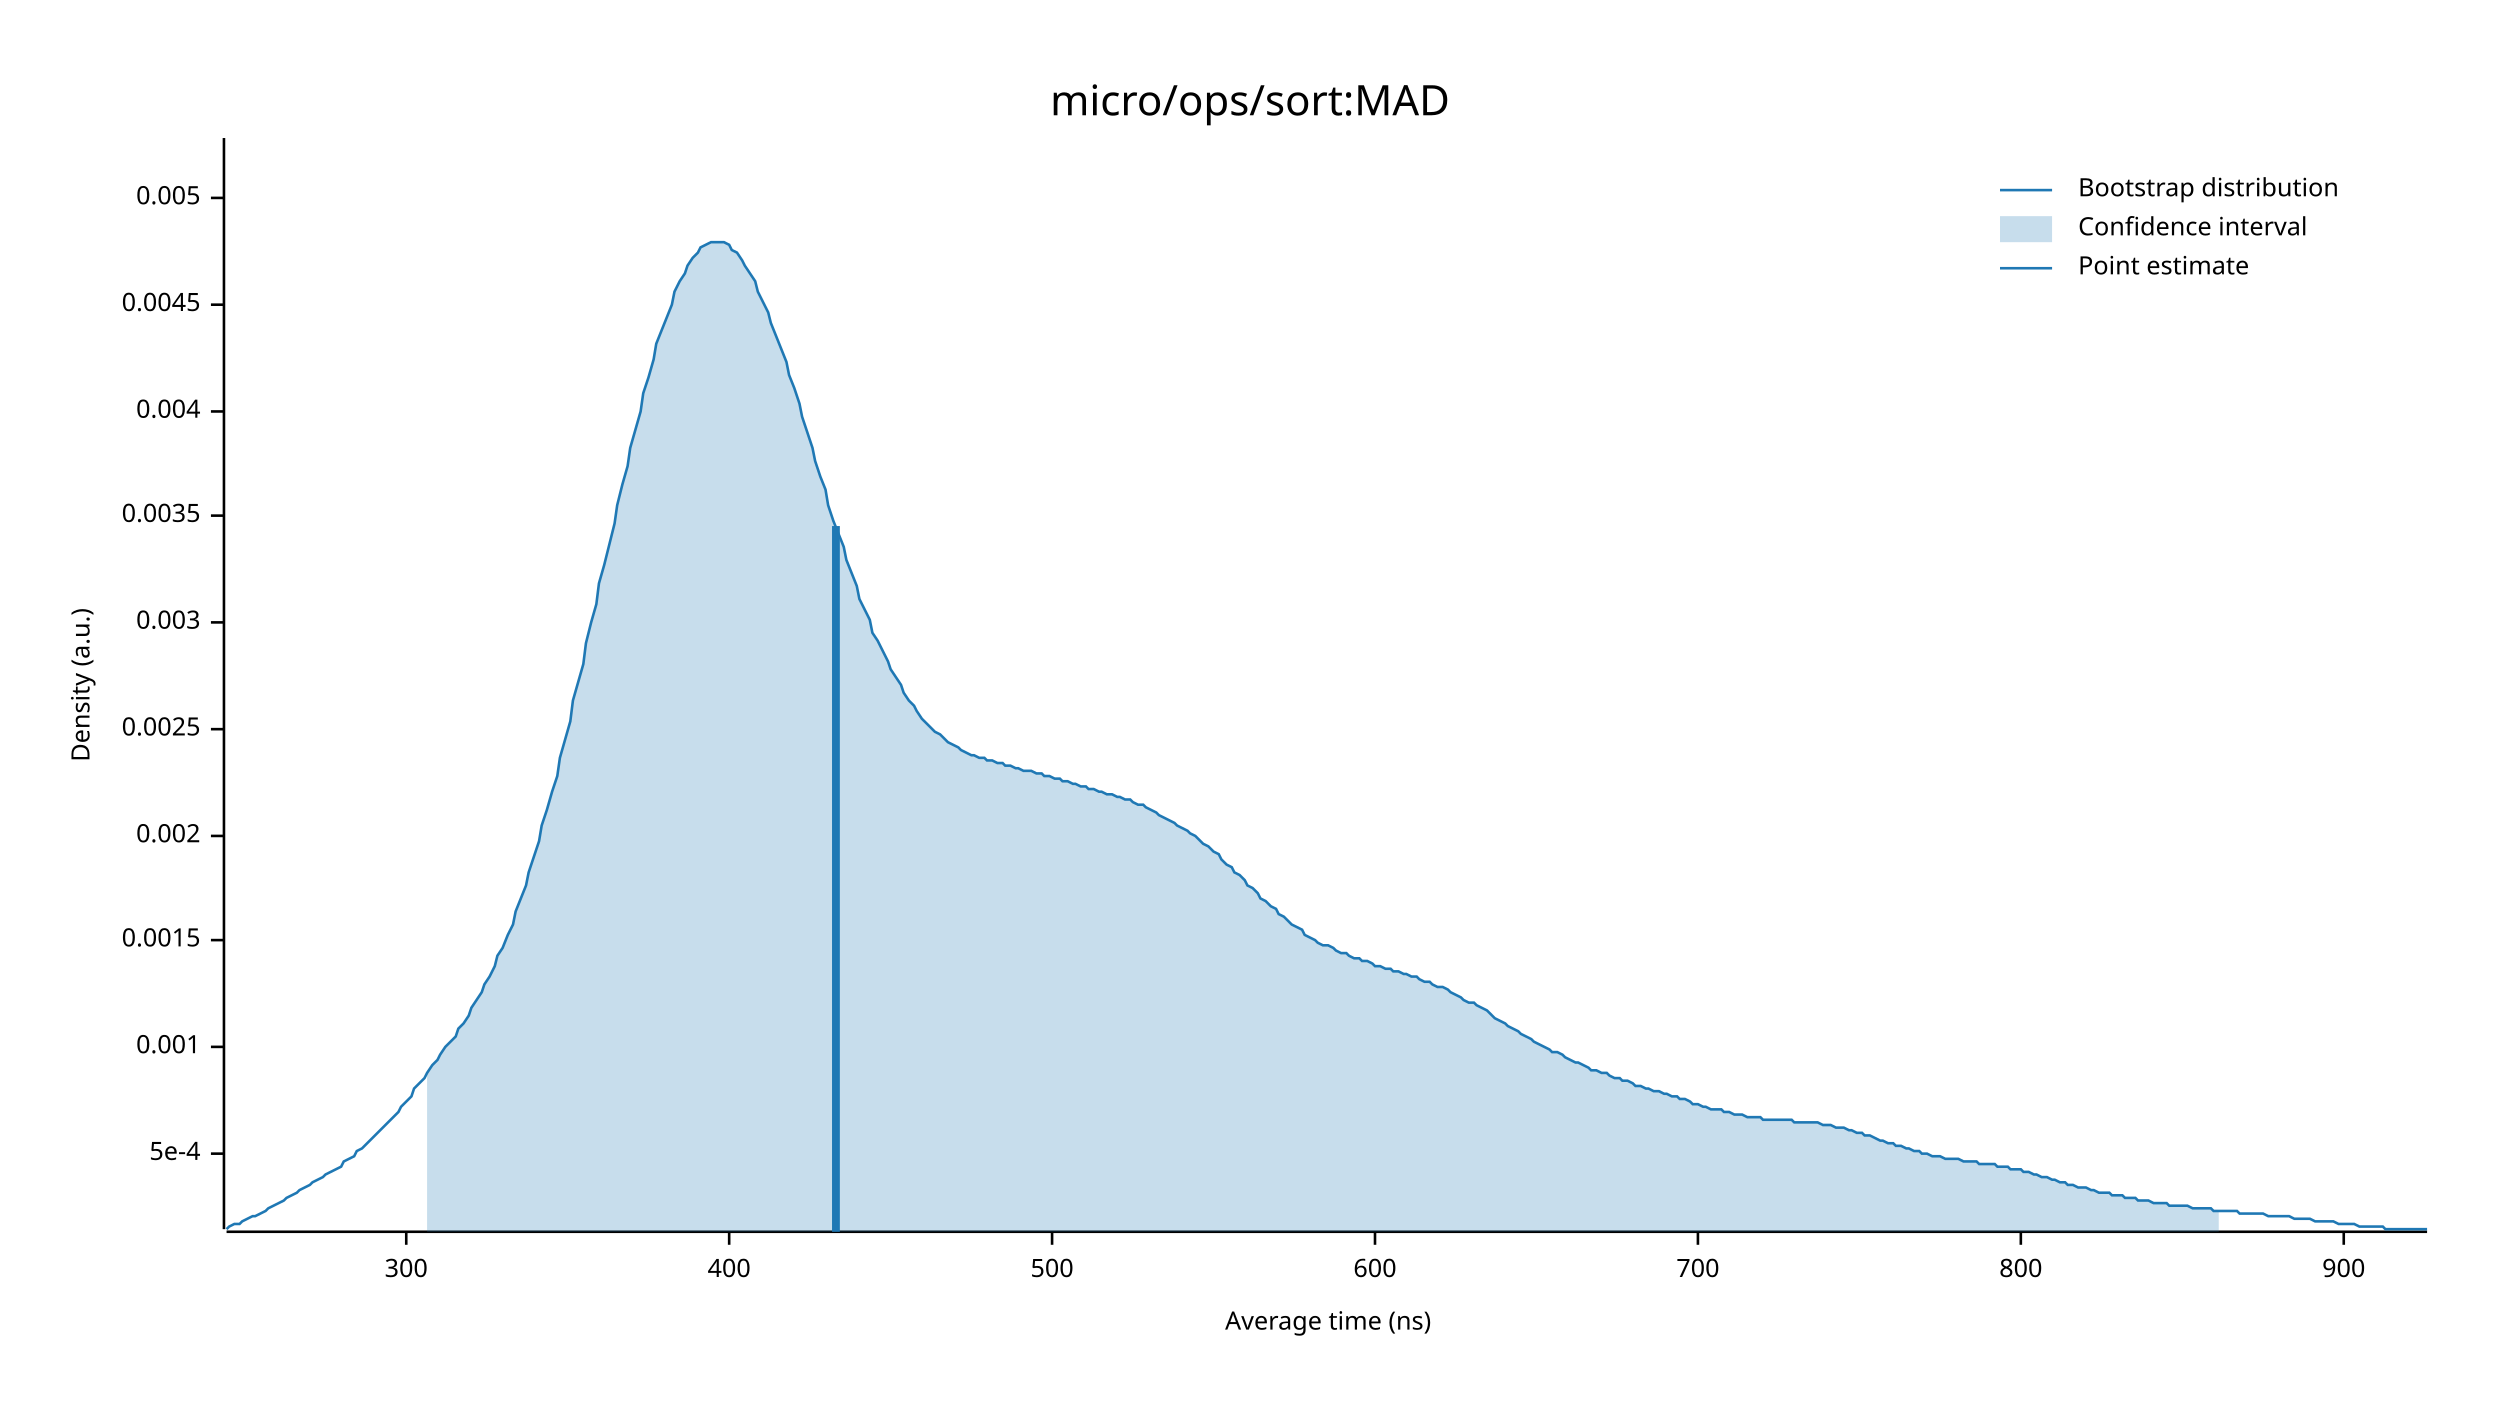
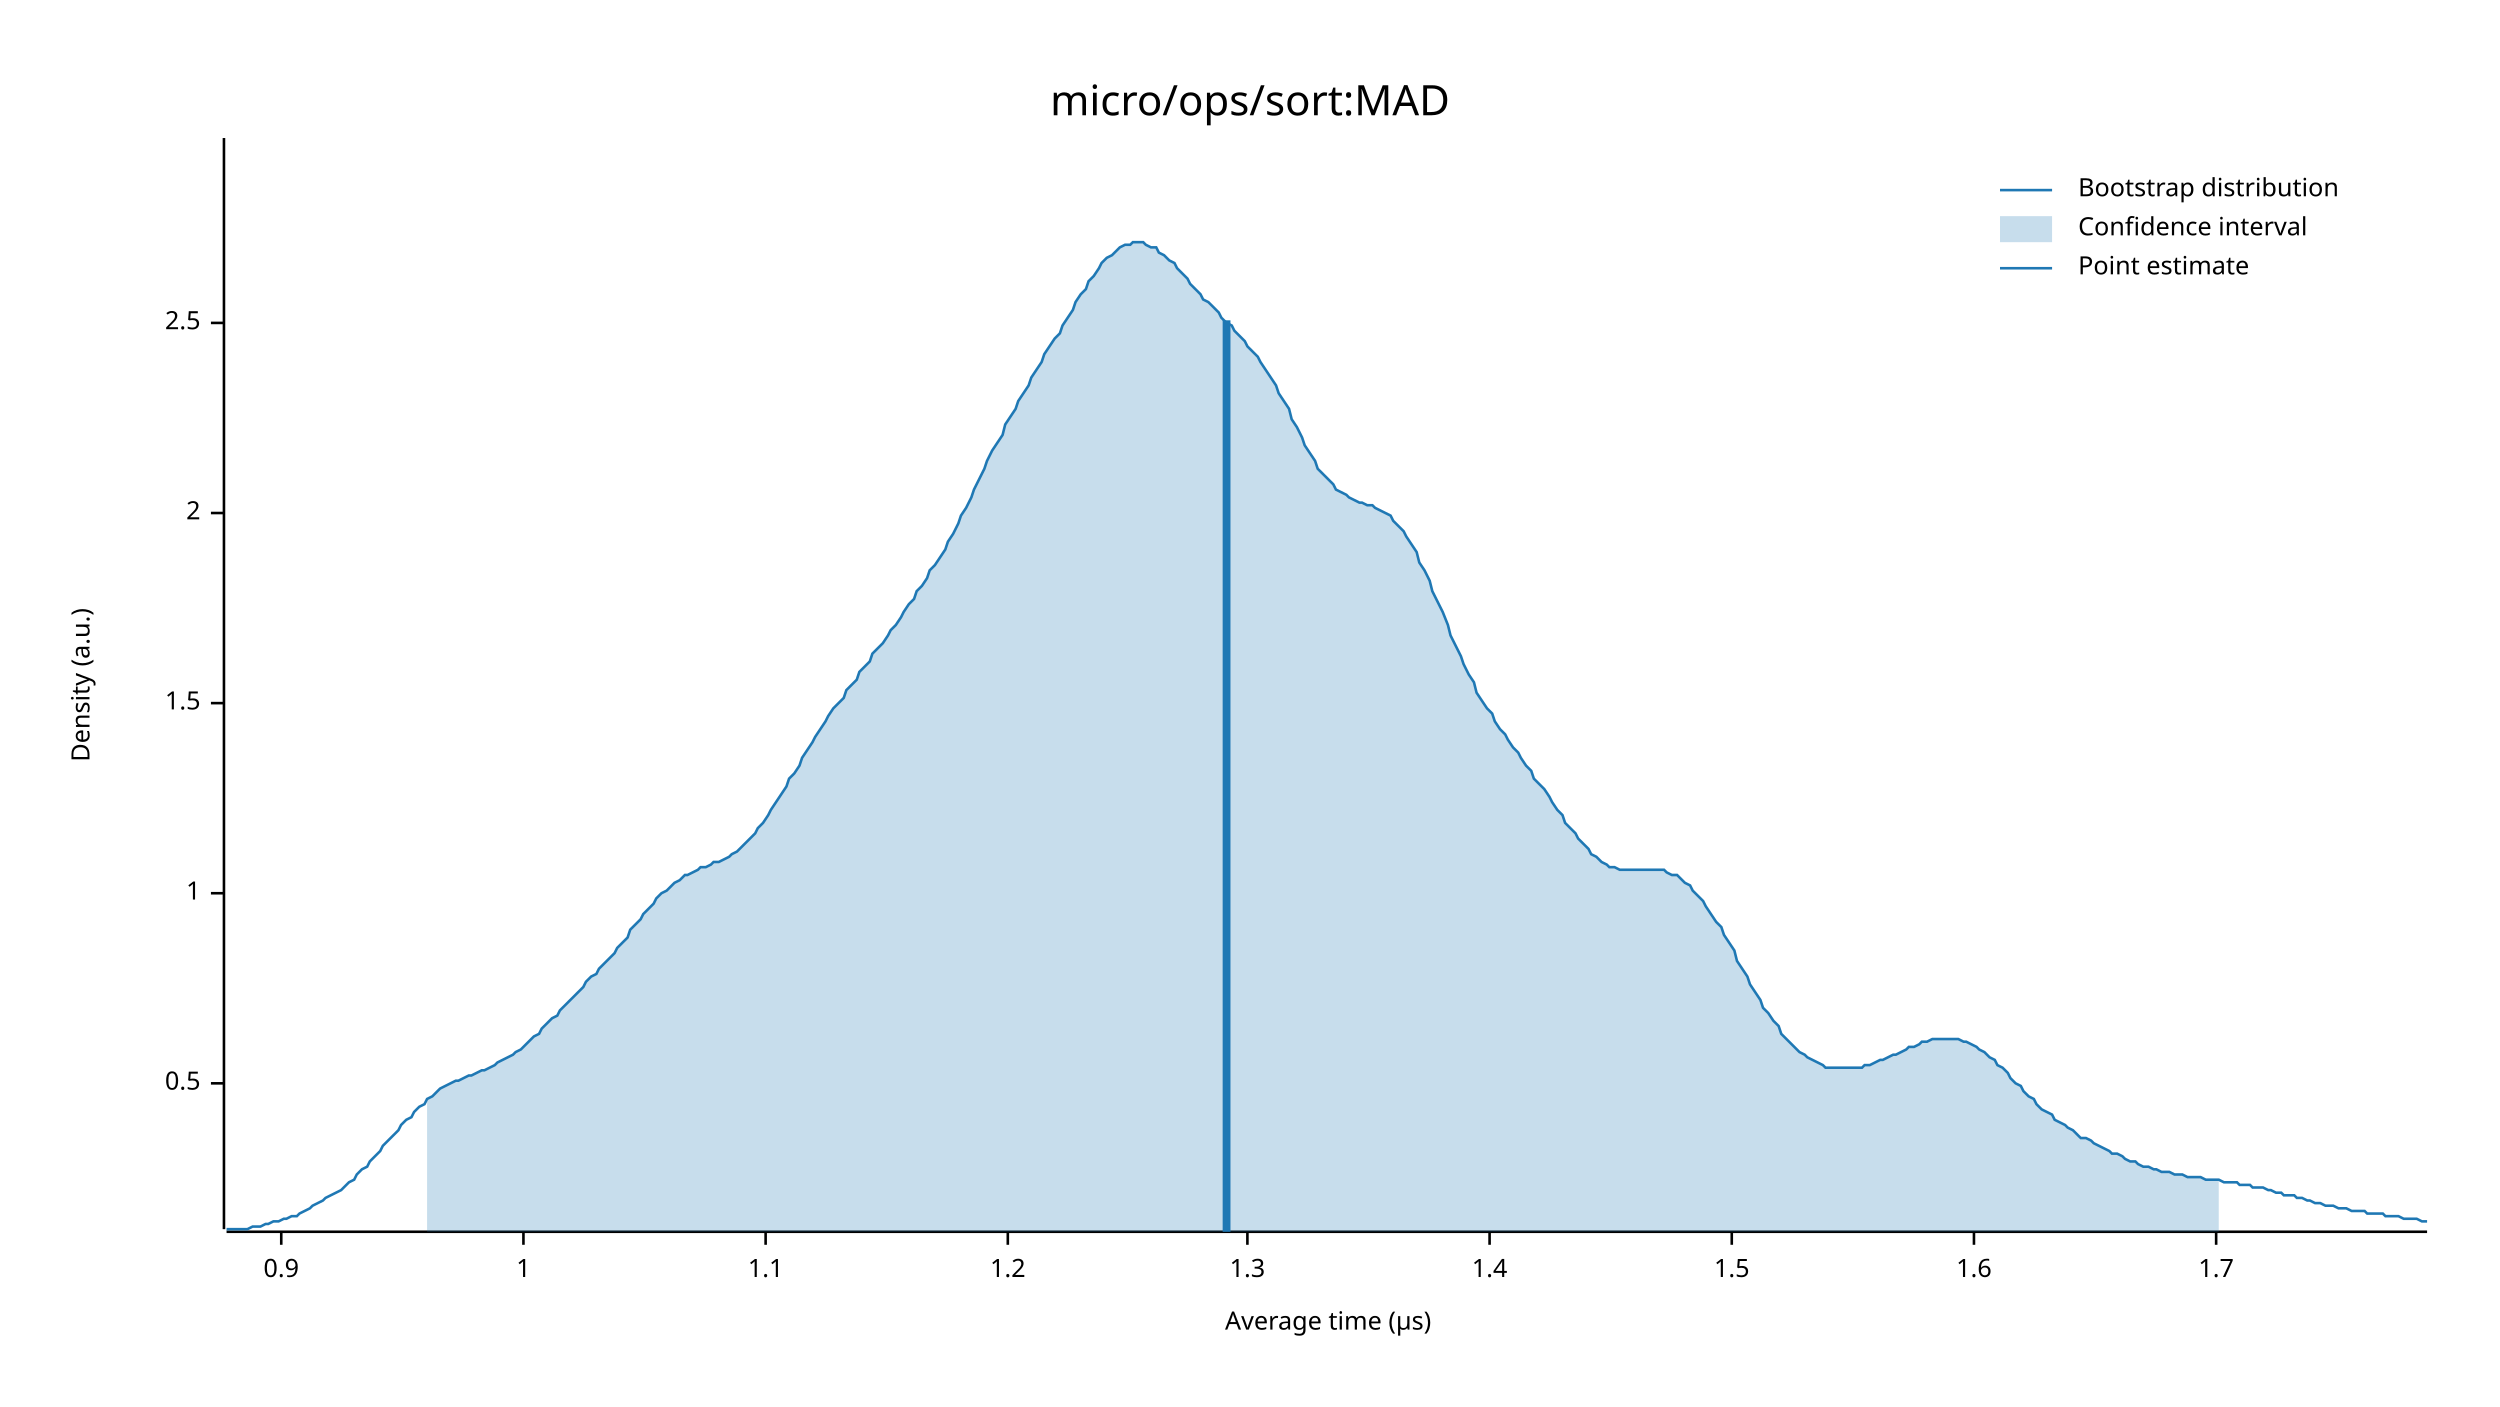
<svg xmlns="http://www.w3.org/2000/svg" width="960" height="540" viewBox="0 0 960 540">
  <text x="480" y="32" dy="0.76em" text-anchor="middle" font-family="sans-serif" font-size="16.129" opacity="1" fill="#000000">
micro/ops/sort:MAD
</text>
  <text x="27" y="263" dy="0.76em" text-anchor="middle" font-family="sans-serif" font-size="9.677" opacity="1" fill="#000000" transform="rotate(270, 27, 263)">
Density (a.u.)
</text>
  <text x="510" y="513" dy="-0.5ex" text-anchor="middle" font-family="sans-serif" font-size="9.677" opacity="1" fill="#000000">
- Average time (ns)
+ Average time (µs)
</text>
  <polyline fill="none" opacity="1" stroke="#000000" stroke-width="1" points="86,53 86,472 " />
-   <text x="77" y="443" dy="0.5ex" text-anchor="end" font-family="sans-serif" font-size="9.677" opacity="1" fill="#000000">
- 5e-4
+   <text x="77" y="416" dy="0.5ex" text-anchor="end" font-family="sans-serif" font-size="9.677" opacity="1" fill="#000000">
+ 0.5
</text>
-   <polyline fill="none" opacity="1" stroke="#000000" stroke-width="1" points="81,443 86,443 " />
-   <text x="77" y="402" dy="0.5ex" text-anchor="end" font-family="sans-serif" font-size="9.677" opacity="1" fill="#000000">
- 0.001
+   <polyline fill="none" opacity="1" stroke="#000000" stroke-width="1" points="81,416 86,416 " />
+   <text x="77" y="343" dy="0.5ex" text-anchor="end" font-family="sans-serif" font-size="9.677" opacity="1" fill="#000000">
+ 1
</text>
-   <polyline fill="none" opacity="1" stroke="#000000" stroke-width="1" points="81,402 86,402 " />
-   <text x="77" y="361" dy="0.5ex" text-anchor="end" font-family="sans-serif" font-size="9.677" opacity="1" fill="#000000">
- 0.0015
+   <polyline fill="none" opacity="1" stroke="#000000" stroke-width="1" points="81,343 86,343 " />
+   <text x="77" y="270" dy="0.5ex" text-anchor="end" font-family="sans-serif" font-size="9.677" opacity="1" fill="#000000">
+ 1.5
</text>
-   <polyline fill="none" opacity="1" stroke="#000000" stroke-width="1" points="81,361 86,361 " />
-   <text x="77" y="321" dy="0.5ex" text-anchor="end" font-family="sans-serif" font-size="9.677" opacity="1" fill="#000000">
- 0.002
+   <polyline fill="none" opacity="1" stroke="#000000" stroke-width="1" points="81,270 86,270 " />
+   <text x="77" y="197" dy="0.5ex" text-anchor="end" font-family="sans-serif" font-size="9.677" opacity="1" fill="#000000">
+ 2
</text>
-   <polyline fill="none" opacity="1" stroke="#000000" stroke-width="1" points="81,321 86,321 " />
-   <text x="77" y="280" dy="0.5ex" text-anchor="end" font-family="sans-serif" font-size="9.677" opacity="1" fill="#000000">
- 0.0025
+   <polyline fill="none" opacity="1" stroke="#000000" stroke-width="1" points="81,197 86,197 " />
+   <text x="77" y="124" dy="0.5ex" text-anchor="end" font-family="sans-serif" font-size="9.677" opacity="1" fill="#000000">
+ 2.5
</text>
-   <polyline fill="none" opacity="1" stroke="#000000" stroke-width="1" points="81,280 86,280 " />
-   <text x="77" y="239" dy="0.5ex" text-anchor="end" font-family="sans-serif" font-size="9.677" opacity="1" fill="#000000">
- 0.003
+   <polyline fill="none" opacity="1" stroke="#000000" stroke-width="1" points="81,124 86,124 " />
+   <polyline fill="none" opacity="1" stroke="#000000" stroke-width="1" points="87,473 932,473 " />
+   <text x="108" y="483" dy="0.76em" text-anchor="middle" font-family="sans-serif" font-size="9.677" opacity="1" fill="#000000">
+ 0.9
</text>
-   <polyline fill="none" opacity="1" stroke="#000000" stroke-width="1" points="81,239 86,239 " />
-   <text x="77" y="198" dy="0.5ex" text-anchor="end" font-family="sans-serif" font-size="9.677" opacity="1" fill="#000000">
- 0.0035
+   <polyline fill="none" opacity="1" stroke="#000000" stroke-width="1" points="108,473 108,478 " />
+   <text x="201" y="483" dy="0.76em" text-anchor="middle" font-family="sans-serif" font-size="9.677" opacity="1" fill="#000000">
+ 1
</text>
-   <polyline fill="none" opacity="1" stroke="#000000" stroke-width="1" points="81,198 86,198 " />
-   <text x="77" y="158" dy="0.5ex" text-anchor="end" font-family="sans-serif" font-size="9.677" opacity="1" fill="#000000">
- 0.004
+   <polyline fill="none" opacity="1" stroke="#000000" stroke-width="1" points="201,473 201,478 " />
+   <text x="294" y="483" dy="0.76em" text-anchor="middle" font-family="sans-serif" font-size="9.677" opacity="1" fill="#000000">
+ 1.1
</text>
-   <polyline fill="none" opacity="1" stroke="#000000" stroke-width="1" points="81,158 86,158 " />
-   <text x="77" y="117" dy="0.5ex" text-anchor="end" font-family="sans-serif" font-size="9.677" opacity="1" fill="#000000">
- 0.0045
+   <polyline fill="none" opacity="1" stroke="#000000" stroke-width="1" points="294,473 294,478 " />
+   <text x="387" y="483" dy="0.76em" text-anchor="middle" font-family="sans-serif" font-size="9.677" opacity="1" fill="#000000">
+ 1.2
</text>
-   <polyline fill="none" opacity="1" stroke="#000000" stroke-width="1" points="81,117 86,117 " />
-   <text x="77" y="76" dy="0.5ex" text-anchor="end" font-family="sans-serif" font-size="9.677" opacity="1" fill="#000000">
- 0.005
+   <polyline fill="none" opacity="1" stroke="#000000" stroke-width="1" points="387,473 387,478 " />
+   <text x="479" y="483" dy="0.76em" text-anchor="middle" font-family="sans-serif" font-size="9.677" opacity="1" fill="#000000">
+ 1.3
</text>
-   <polyline fill="none" opacity="1" stroke="#000000" stroke-width="1" points="81,76 86,76 " />
-   <polyline fill="none" opacity="1" stroke="#000000" stroke-width="1" points="87,473 932,473 " />
-   <text x="156" y="483" dy="0.76em" text-anchor="middle" font-family="sans-serif" font-size="9.677" opacity="1" fill="#000000">
- 300
+   <polyline fill="none" opacity="1" stroke="#000000" stroke-width="1" points="479,473 479,478 " />
+   <text x="572" y="483" dy="0.76em" text-anchor="middle" font-family="sans-serif" font-size="9.677" opacity="1" fill="#000000">
+ 1.4
</text>
-   <polyline fill="none" opacity="1" stroke="#000000" stroke-width="1" points="156,473 156,478 " />
-   <text x="280" y="483" dy="0.76em" text-anchor="middle" font-family="sans-serif" font-size="9.677" opacity="1" fill="#000000">
- 400
+   <polyline fill="none" opacity="1" stroke="#000000" stroke-width="1" points="572,473 572,478 " />
+   <text x="665" y="483" dy="0.76em" text-anchor="middle" font-family="sans-serif" font-size="9.677" opacity="1" fill="#000000">
+ 1.5
</text>
-   <polyline fill="none" opacity="1" stroke="#000000" stroke-width="1" points="280,473 280,478 " />
-   <text x="404" y="483" dy="0.76em" text-anchor="middle" font-family="sans-serif" font-size="9.677" opacity="1" fill="#000000">
- 500
+   <polyline fill="none" opacity="1" stroke="#000000" stroke-width="1" points="665,473 665,478 " />
+   <text x="758" y="483" dy="0.76em" text-anchor="middle" font-family="sans-serif" font-size="9.677" opacity="1" fill="#000000">
+ 1.6
</text>
-   <polyline fill="none" opacity="1" stroke="#000000" stroke-width="1" points="404,473 404,478 " />
-   <text x="528" y="483" dy="0.76em" text-anchor="middle" font-family="sans-serif" font-size="9.677" opacity="1" fill="#000000">
- 600
+   <polyline fill="none" opacity="1" stroke="#000000" stroke-width="1" points="758,473 758,478 " />
+   <text x="851" y="483" dy="0.76em" text-anchor="middle" font-family="sans-serif" font-size="9.677" opacity="1" fill="#000000">
+ 1.7
</text>
-   <polyline fill="none" opacity="1" stroke="#000000" stroke-width="1" points="528,473 528,478 " />
-   <text x="652" y="483" dy="0.76em" text-anchor="middle" font-family="sans-serif" font-size="9.677" opacity="1" fill="#000000">
- 700
- </text>
-   <polyline fill="none" opacity="1" stroke="#000000" stroke-width="1" points="652,473 652,478 " />
-   <text x="776" y="483" dy="0.76em" text-anchor="middle" font-family="sans-serif" font-size="9.677" opacity="1" fill="#000000">
- 800
- </text>
-   <polyline fill="none" opacity="1" stroke="#000000" stroke-width="1" points="776,473 776,478 " />
-   <text x="900" y="483" dy="0.76em" text-anchor="middle" font-family="sans-serif" font-size="9.677" opacity="1" fill="#000000">
- 900
- </text>
-   <polyline fill="none" opacity="1" stroke="#000000" stroke-width="1" points="900,473 900,478 " />
-   <polyline fill="none" opacity="1" stroke="#1F78B4" stroke-width="1" points="87,472 88,471 90,470 92,470 93,469 95,468 97,467 98,467 100,466 102,465 103,464 105,463 107,462 109,461 110,460 112,459 114,458 115,457 117,456 119,455 120,454 122,453 124,452 125,451 127,450 129,449 131,448 132,446 134,445 136,444 137,442 139,441 141,439 142,438 144,436 146,434 147,433 149,431 151,429 153,427 154,425 156,423 158,421 159,418 161,416 163,414 164,412 166,409 168,407 169,405 171,402 173,400 175,398 176,395 178,393 180,390 181,387 183,384 185,381 186,378 188,375 190,371 191,367 193,364 195,359 197,355 198,350 200,345 202,340 203,335 205,329 207,323 208,317 210,311 212,304 214,298 215,291 217,284 219,277 220,269 222,262 224,255 225,247 227,239 229,232 230,224 232,217 234,209 236,201 237,194 239,186 241,179 242,172 244,165 246,158 247,151 249,145 251,138 252,132 254,127 256,122 258,117 259,112 261,108 263,105 264,102 266,99 268,97 269,95 271,94 273,93 274,93 276,93 278,93 280,94 281,96 283,97 285,100 286,102 288,105 290,108 291,112 293,116 295,120 296,124 298,129 300,134 302,139 303,144 305,149 307,155 308,160 310,166 312,172 313,177 315,183 317,188 318,194 320,200 322,205 324,210 325,215 327,220 329,225 330,230 332,234 334,238 335,243 337,246 339,250 341,254 342,257 344,260 346,263 347,266 349,269 351,271 352,273 354,276 356,278 357,279 359,281 361,282 363,284 364,285 366,286 368,287 369,288 371,289 373,290 374,290 376,291 378,291 379,292 381,292 383,293 385,293 386,294 388,294 390,295 391,295 393,296 395,296 396,296 398,297 400,297 401,298 403,298 405,299 407,299 408,300 410,300 412,301 413,301 415,302 417,302 418,303 420,303 422,304 423,304 425,305 427,305 429,306 430,306 432,307 434,307 435,308 437,309 439,309 440,310 442,311 444,312 445,313 447,314 449,315 451,316 452,317 454,318 456,319 457,320 459,321 461,323 462,324 464,325 466,327 468,328 469,330 471,332 473,333 474,335 476,336 478,338 479,340 481,341 483,343 484,345 486,346 488,348 490,349 491,351 493,352 495,354 496,355 498,356 500,357 501,359 503,360 505,361 506,362 508,363 510,363 512,364 513,365 515,366 517,366 518,367 520,368 522,368 523,369 525,369 527,370 528,371 530,371 532,372 534,372 535,373 537,373 539,374 540,374 542,375 544,375 545,376 547,377 549,377 550,378 552,379 554,379 556,380 557,381 559,382 561,383 562,384 564,385 566,385 567,386 569,387 571,388 573,390 574,391 576,392 578,393 579,394 581,395 583,396 584,397 586,398 588,399 589,400 591,401 593,402 595,403 596,404 598,404 600,405 601,406 603,407 605,408 606,408 608,409 610,410 611,411 613,411 615,412 617,412 618,413 620,414 622,414 623,415 625,415 627,416 628,417 630,417 632,418 633,418 635,419 637,419 639,420 640,420 642,421 644,421 645,422 647,422 649,423 650,424 652,424 654,425 655,425 657,426 659,426 661,426 662,427 664,427 666,428 667,428 669,428 671,429 672,429 674,429 676,429 677,430 679,430 681,430 683,430 684,430 686,430 688,430 689,431 691,431 693,431 694,431 696,431 698,431 700,432 701,432 703,432 705,433 706,433 708,433 710,434 711,434 713,435 715,435 716,436 718,436 720,437 722,438 723,438 725,439 727,439 728,440 730,440 732,441 733,441 735,442 737,442 738,443 740,443 742,444 744,444 745,444 747,445 749,445 750,445 752,445 754,446 755,446 757,446 759,446 760,447 762,447 764,447 766,447 767,448 769,448 771,448 772,449 774,449 776,449 777,450 779,450 781,451 782,451 784,452 786,452 788,453 789,453 791,454 793,454 794,455 796,455 798,456 799,456 801,456 803,457 804,457 806,458 808,458 810,458 811,459 813,459 815,459 816,460 818,460 820,460 821,461 823,461 825,461 827,462 828,462 830,462 832,462 833,463 835,463 837,463 838,463 840,463 842,464 843,464 845,464 847,464 849,464 850,465 852,465 854,465 855,465 857,465 859,465 860,466 862,466 864,466 865,466 867,466 869,466 871,467 872,467 874,467 876,467 877,467 879,467 881,468 882,468 884,468 886,468 887,468 889,469 891,469 893,469 894,469 896,469 898,470 899,470 901,470 903,470 904,470 906,471 908,471 909,471 911,471 913,471 915,471 916,472 918,472 920,472 921,472 923,472 925,472 926,472 928,472 930,472 932,472 " />
-   <polygon opacity="0.25" fill="#1F78B4" points="164,412 166,409 168,407 169,405 171,402 173,400 175,398 176,395 178,393 180,390 181,387 183,384 185,381 186,378 188,375 190,371 191,367 193,364 195,359 197,355 198,350 200,345 202,340 203,335 205,329 207,323 208,317 210,311 212,304 214,298 215,291 217,284 219,277 220,269 222,262 224,255 225,247 227,239 229,232 230,224 232,217 234,209 236,201 237,194 239,186 241,179 242,172 244,165 246,158 247,151 249,145 251,138 252,132 254,127 256,122 258,117 259,112 261,108 263,105 264,102 266,99 268,97 269,95 271,94 273,93 274,93 276,93 278,93 280,94 281,96 283,97 285,100 286,102 288,105 290,108 291,112 293,116 295,120 296,124 298,129 300,134 302,139 303,144 305,149 307,155 308,160 310,166 312,172 313,177 315,183 317,188 318,194 320,200 322,205 324,210 325,215 327,220 329,225 330,230 332,234 334,238 335,243 337,246 339,250 341,254 342,257 344,260 346,263 347,266 349,269 351,271 352,273 354,276 356,278 357,279 359,281 361,282 363,284 364,285 366,286 368,287 369,288 371,289 373,290 374,290 376,291 378,291 379,292 381,292 383,293 385,293 386,294 388,294 390,295 391,295 393,296 395,296 396,296 398,297 400,297 401,298 403,298 405,299 407,299 408,300 410,300 412,301 413,301 415,302 417,302 418,303 420,303 422,304 423,304 425,305 427,305 429,306 430,306 432,307 434,307 435,308 437,309 439,309 440,310 442,311 444,312 445,313 447,314 449,315 451,316 452,317 454,318 456,319 457,320 459,321 461,323 462,324 464,325 466,327 468,328 469,330 471,332 473,333 474,335 476,336 478,338 479,340 481,341 483,343 484,345 486,346 488,348 490,349 491,351 493,352 495,354 496,355 498,356 500,357 501,359 503,360 505,361 506,362 508,363 510,363 512,364 513,365 515,366 517,366 518,367 520,368 522,368 523,369 525,369 527,370 528,371 530,371 532,372 534,372 535,373 537,373 539,374 540,374 542,375 544,375 545,376 547,377 549,377 550,378 552,379 554,379 556,380 557,381 559,382 561,383 562,384 564,385 566,385 567,386 569,387 571,388 573,390 574,391 576,392 578,393 579,394 581,395 583,396 584,397 586,398 588,399 589,400 591,401 593,402 595,403 596,404 598,404 600,405 601,406 603,407 605,408 606,408 608,409 610,410 611,411 613,411 615,412 617,412 618,413 620,414 622,414 623,415 625,415 627,416 628,417 630,417 632,418 633,418 635,419 637,419 639,420 640,420 642,421 644,421 645,422 647,422 649,423 650,424 652,424 654,425 655,425 657,426 659,426 661,426 662,427 664,427 666,428 667,428 669,428 671,429 672,429 674,429 676,429 677,430 679,430 681,430 683,430 684,430 686,430 688,430 689,431 691,431 693,431 694,431 696,431 698,431 700,432 701,432 703,432 705,433 706,433 708,433 710,434 711,434 713,435 715,435 716,436 718,436 720,437 722,438 723,438 725,439 727,439 728,440 730,440 732,441 733,441 735,442 737,442 738,443 740,443 742,444 744,444 745,444 747,445 749,445 750,445 752,445 754,446 755,446 757,446 759,446 760,447 762,447 764,447 766,447 767,448 769,448 771,448 772,449 774,449 776,449 777,450 779,450 781,451 782,451 784,452 786,452 788,453 789,453 791,454 793,454 794,455 796,455 798,456 799,456 801,456 803,457 804,457 806,458 808,458 810,458 811,459 813,459 815,459 816,460 818,460 820,460 821,461 823,461 825,461 827,462 828,462 830,462 832,462 833,463 835,463 837,463 838,463 840,463 842,464 843,464 845,464 847,464 849,464 850,465 852,465 852,473 164,473 " />
-   <polyline fill="none" opacity="1" stroke="#1F78B4" stroke-width="3" points="321,473 321,202 " />
+   <polyline fill="none" opacity="1" stroke="#000000" stroke-width="1" points="851,473 851,478 " />
+   <polyline fill="none" opacity="1" stroke="#1F78B4" stroke-width="1" points="87,472 88,472 90,472 92,472 93,472 95,472 97,471 98,471 100,471 102,470 103,470 105,469 107,469 109,468 110,468 112,467 114,467 115,466 117,465 119,464 120,463 122,462 124,461 125,460 127,459 129,458 131,457 132,456 134,454 136,453 137,451 139,449 141,448 142,446 144,444 146,442 147,440 149,438 151,436 153,434 154,432 156,430 158,429 159,427 161,425 163,424 164,422 166,421 168,419 169,418 171,417 173,416 175,415 176,415 178,414 180,413 181,413 183,412 185,411 186,411 188,410 190,409 191,408 193,407 195,406 197,405 198,404 200,403 202,401 203,400 205,398 207,397 208,395 210,393 212,391 214,390 215,388 217,386 219,384 220,383 222,381 224,379 225,377 227,375 229,374 230,372 232,370 234,368 236,366 237,364 239,362 241,360 242,357 244,355 246,353 247,351 249,349 251,347 252,345 254,343 256,342 258,340 259,339 261,338 263,336 264,336 266,335 268,334 269,333 271,333 273,332 274,331 276,331 278,330 280,329 281,328 283,327 285,325 286,324 288,322 290,320 291,318 293,316 295,313 296,311 298,308 300,305 302,302 303,299 305,297 307,294 308,291 310,288 312,285 313,283 315,280 317,277 318,275 320,272 322,270 324,268 325,265 327,263 329,261 330,258 332,256 334,254 335,251 337,249 339,247 341,244 342,242 344,240 346,237 347,235 349,232 351,230 352,227 354,225 356,222 357,219 359,217 361,214 363,211 364,208 366,205 368,201 369,198 371,195 373,191 374,188 376,184 378,180 379,177 381,173 383,170 385,167 386,163 388,160 390,157 391,154 393,151 395,148 396,145 398,142 400,139 401,136 403,133 405,130 407,128 408,125 410,122 412,119 413,116 415,113 417,111 418,108 420,106 422,103 423,101 425,99 427,98 429,96 430,95 432,94 434,94 435,93 437,93 439,93 440,94 442,95 444,95 445,97 447,98 449,100 451,101 452,103 454,105 456,107 457,109 459,111 461,113 462,115 464,116 466,118 468,120 469,122 471,124 473,125 474,127 476,129 478,131 479,133 481,135 483,137 484,139 486,142 488,145 490,148 491,151 493,154 495,157 496,161 498,164 500,168 501,171 503,174 505,177 506,180 508,182 510,184 512,186 513,188 515,189 517,190 518,191 520,192 522,193 523,193 525,194 527,194 528,195 530,196 532,197 534,198 535,200 537,202 539,204 540,206 542,209 544,212 545,216 547,219 549,223 550,227 552,231 554,235 556,240 557,244 559,248 561,252 562,255 564,259 566,262 567,266 569,269 571,272 573,274 574,277 576,280 578,282 579,284 581,287 583,289 584,291 586,294 588,296 589,299 591,301 593,303 595,306 596,308 598,311 600,313 601,316 603,318 605,320 606,322 608,324 610,326 611,328 613,329 615,331 617,332 618,333 620,333 622,334 623,334 625,334 627,334 628,334 630,334 632,334 633,334 635,334 637,334 639,334 640,335 642,336 644,336 645,337 647,339 649,340 650,342 652,344 654,346 655,348 657,351 659,354 661,356 662,359 664,362 666,365 667,369 669,372 671,375 672,378 674,381 676,384 677,387 679,389 681,392 683,394 684,397 686,399 688,401 689,402 691,404 693,405 694,406 696,407 698,408 700,409 701,410 703,410 705,410 706,410 708,410 710,410 711,410 713,410 715,410 716,409 718,409 720,408 722,407 723,407 725,406 727,405 728,405 730,404 732,403 733,402 735,402 737,401 738,400 740,400 742,399 744,399 745,399 747,399 749,399 750,399 752,399 754,400 755,400 757,401 759,402 760,403 762,404 764,406 766,407 767,409 769,410 771,412 772,414 774,416 776,417 777,419 779,421 781,422 782,424 784,426 786,427 788,428 789,430 791,431 793,432 794,433 796,434 798,436 799,437 801,437 803,438 804,439 806,440 808,441 810,442 811,443 813,443 815,444 816,445 818,446 820,446 821,447 823,448 825,448 827,449 828,449 830,450 832,450 833,450 835,451 837,451 838,451 840,452 842,452 843,452 845,452 847,453 849,453 850,453 852,453 854,454 855,454 857,454 859,454 860,455 862,455 864,455 865,456 867,456 869,456 871,457 872,457 874,458 876,458 877,459 879,459 881,459 882,460 884,460 886,461 887,461 889,462 891,462 893,463 894,463 896,463 898,464 899,464 901,464 903,465 904,465 906,465 908,465 909,466 911,466 913,466 915,466 916,467 918,467 920,467 921,467 923,468 925,468 926,468 928,468 930,469 932,469 " />
+   <polygon opacity="0.25" fill="#1F78B4" points="164,422 166,421 168,419 169,418 171,417 173,416 175,415 176,415 178,414 180,413 181,413 183,412 185,411 186,411 188,410 190,409 191,408 193,407 195,406 197,405 198,404 200,403 202,401 203,400 205,398 207,397 208,395 210,393 212,391 214,390 215,388 217,386 219,384 220,383 222,381 224,379 225,377 227,375 229,374 230,372 232,370 234,368 236,366 237,364 239,362 241,360 242,357 244,355 246,353 247,351 249,349 251,347 252,345 254,343 256,342 258,340 259,339 261,338 263,336 264,336 266,335 268,334 269,333 271,333 273,332 274,331 276,331 278,330 280,329 281,328 283,327 285,325 286,324 288,322 290,320 291,318 293,316 295,313 296,311 298,308 300,305 302,302 303,299 305,297 307,294 308,291 310,288 312,285 313,283 315,280 317,277 318,275 320,272 322,270 324,268 325,265 327,263 329,261 330,258 332,256 334,254 335,251 337,249 339,247 341,244 342,242 344,240 346,237 347,235 349,232 351,230 352,227 354,225 356,222 357,219 359,217 361,214 363,211 364,208 366,205 368,201 369,198 371,195 373,191 374,188 376,184 378,180 379,177 381,173 383,170 385,167 386,163 388,160 390,157 391,154 393,151 395,148 396,145 398,142 400,139 401,136 403,133 405,130 407,128 408,125 410,122 412,119 413,116 415,113 417,111 418,108 420,106 422,103 423,101 425,99 427,98 429,96 430,95 432,94 434,94 435,93 437,93 439,93 440,94 442,95 444,95 445,97 447,98 449,100 451,101 452,103 454,105 456,107 457,109 459,111 461,113 462,115 464,116 466,118 468,120 469,122 471,124 473,125 474,127 476,129 478,131 479,133 481,135 483,137 484,139 486,142 488,145 490,148 491,151 493,154 495,157 496,161 498,164 500,168 501,171 503,174 505,177 506,180 508,182 510,184 512,186 513,188 515,189 517,190 518,191 520,192 522,193 523,193 525,194 527,194 528,195 530,196 532,197 534,198 535,200 537,202 539,204 540,206 542,209 544,212 545,216 547,219 549,223 550,227 552,231 554,235 556,240 557,244 559,248 561,252 562,255 564,259 566,262 567,266 569,269 571,272 573,274 574,277 576,280 578,282 579,284 581,287 583,289 584,291 586,294 588,296 589,299 591,301 593,303 595,306 596,308 598,311 600,313 601,316 603,318 605,320 606,322 608,324 610,326 611,328 613,329 615,331 617,332 618,333 620,333 622,334 623,334 625,334 627,334 628,334 630,334 632,334 633,334 635,334 637,334 639,334 640,335 642,336 644,336 645,337 647,339 649,340 650,342 652,344 654,346 655,348 657,351 659,354 661,356 662,359 664,362 666,365 667,369 669,372 671,375 672,378 674,381 676,384 677,387 679,389 681,392 683,394 684,397 686,399 688,401 689,402 691,404 693,405 694,406 696,407 698,408 700,409 701,410 703,410 705,410 706,410 708,410 710,410 711,410 713,410 715,410 716,409 718,409 720,408 722,407 723,407 725,406 727,405 728,405 730,404 732,403 733,402 735,402 737,401 738,400 740,400 742,399 744,399 745,399 747,399 749,399 750,399 752,399 754,400 755,400 757,401 759,402 760,403 762,404 764,406 766,407 767,409 769,410 771,412 772,414 774,416 776,417 777,419 779,421 781,422 782,424 784,426 786,427 788,428 789,430 791,431 793,432 794,433 796,434 798,436 799,437 801,437 803,438 804,439 806,440 808,441 810,442 811,443 813,443 815,444 816,445 818,446 820,446 821,447 823,448 825,448 827,449 828,449 830,450 832,450 833,450 835,451 837,451 838,451 840,452 842,452 843,452 845,452 847,453 849,453 850,453 852,453 852,473 164,473 " />
+   <polyline fill="none" opacity="1" stroke="#1F78B4" stroke-width="3" points="471,473 471,123 " />
  <text x="798" y="68" dy="0.76em" text-anchor="start" font-family="sans-serif" font-size="9.677" opacity="1" fill="#000000">
Bootstrap distribution
</text>
  <text x="798" y="83" dy="0.76em" text-anchor="start" font-family="sans-serif" font-size="9.677" opacity="1" fill="#000000">
Confidence interval
</text>
  <text x="798" y="98" dy="0.76em" text-anchor="start" font-family="sans-serif" font-size="9.677" opacity="1" fill="#000000">
Point estimate
</text>
  <polyline fill="none" opacity="1" stroke="#1F78B4" stroke-width="1" points="768,73 788,73 " />
  <rect x="768" y="83" width="20" height="10" opacity="0.25" fill="#1F78B4" stroke="none" />
  <polyline fill="none" opacity="1" stroke="#1F78B4" stroke-width="1" points="768,103 788,103 " />
</svg>
